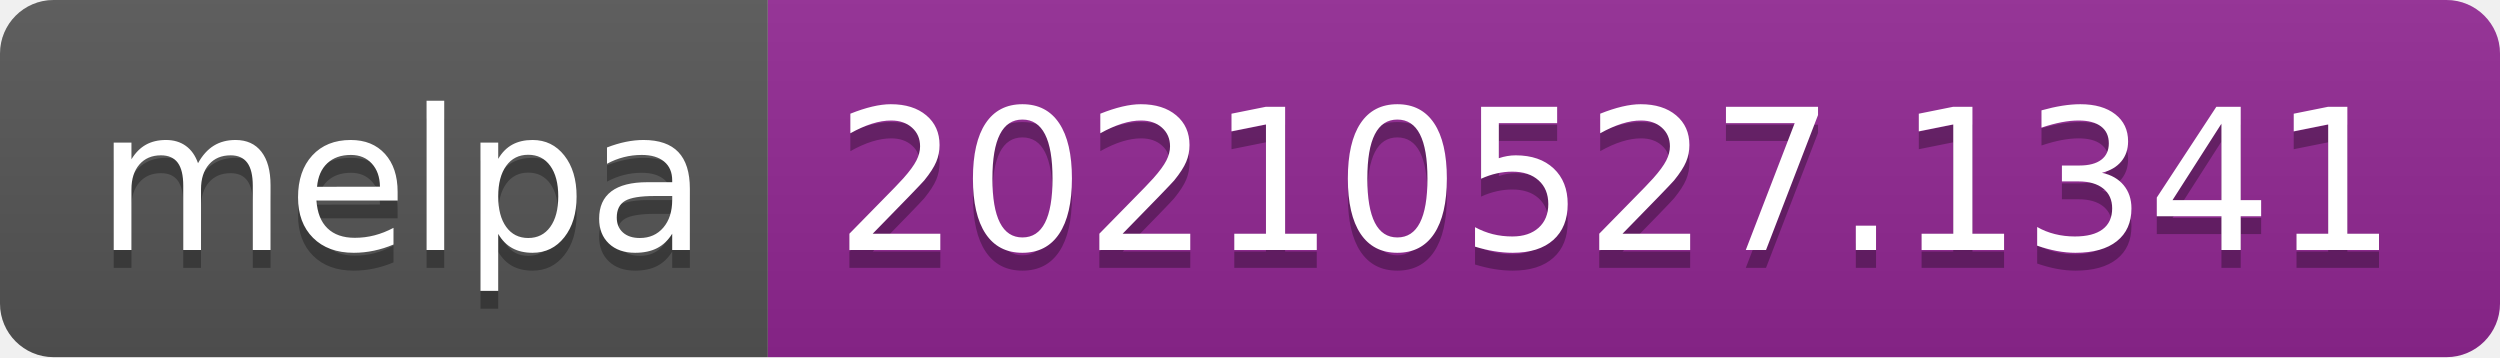
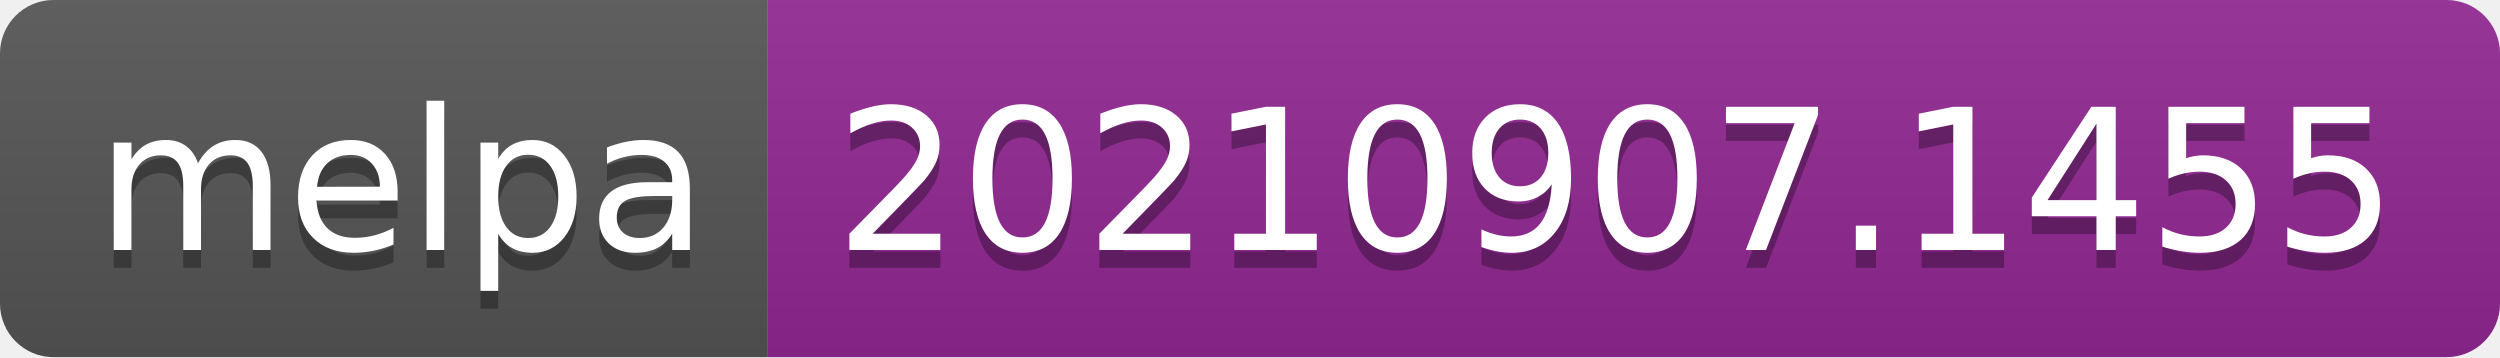
- <svg xmlns="http://www.w3.org/2000/svg" width="140" height="20" role="img" aria-label="melpa: 20210527.1341">
+ <svg xmlns="http://www.w3.org/2000/svg" width="140" height="20" role="img" aria-label="melpa: 20210907.1455">
  <linearGradient id="s" x2="0" y2="100%">
    <stop offset="0" stop-color="#bbb" stop-opacity=".1" />
    <stop offset="1" stop-opacity=".1" />
  </linearGradient>
  <clipPath id="r">
    <rect width="140" height="20" rx="3" fill="#fff" />
  </clipPath>
  <g clip-path="url(#r)">
    <rect width="43" height="20" fill="#555" />
    <rect x="43" width="97" height="20" fill="#922793" />
    <rect width="140" height="20" fill="url(#s)" />
  </g>
  <g fill="#fff" text-anchor="middle" font-family="Verdana,Geneva,DejaVu Sans,sans-serif" text-rendering="geometricPrecision" font-size="110">
    <text aria-hidden="true" x="225" y="150" fill="#010101" fill-opacity=".3" transform="scale(.1)" textLength="330">melpa</text>
    <text x="225" y="140" transform="scale(.1)" fill="#fff" textLength="330">melpa</text>
-     <text aria-hidden="true" x="905" y="150" fill="#010101" fill-opacity=".3" transform="scale(.1)" textLength="870">20210527.1341</text>
-     <text x="905" y="140" transform="scale(.1)" fill="#fff" textLength="870">20210527.1341</text>
+     <text aria-hidden="true" x="905" y="150" fill="#010101" fill-opacity=".3" transform="scale(.1)" textLength="870">20210907.1455</text>
+     <text x="905" y="140" transform="scale(.1)" fill="#fff" textLength="870">20210907.1455</text>
  </g>
</svg>
